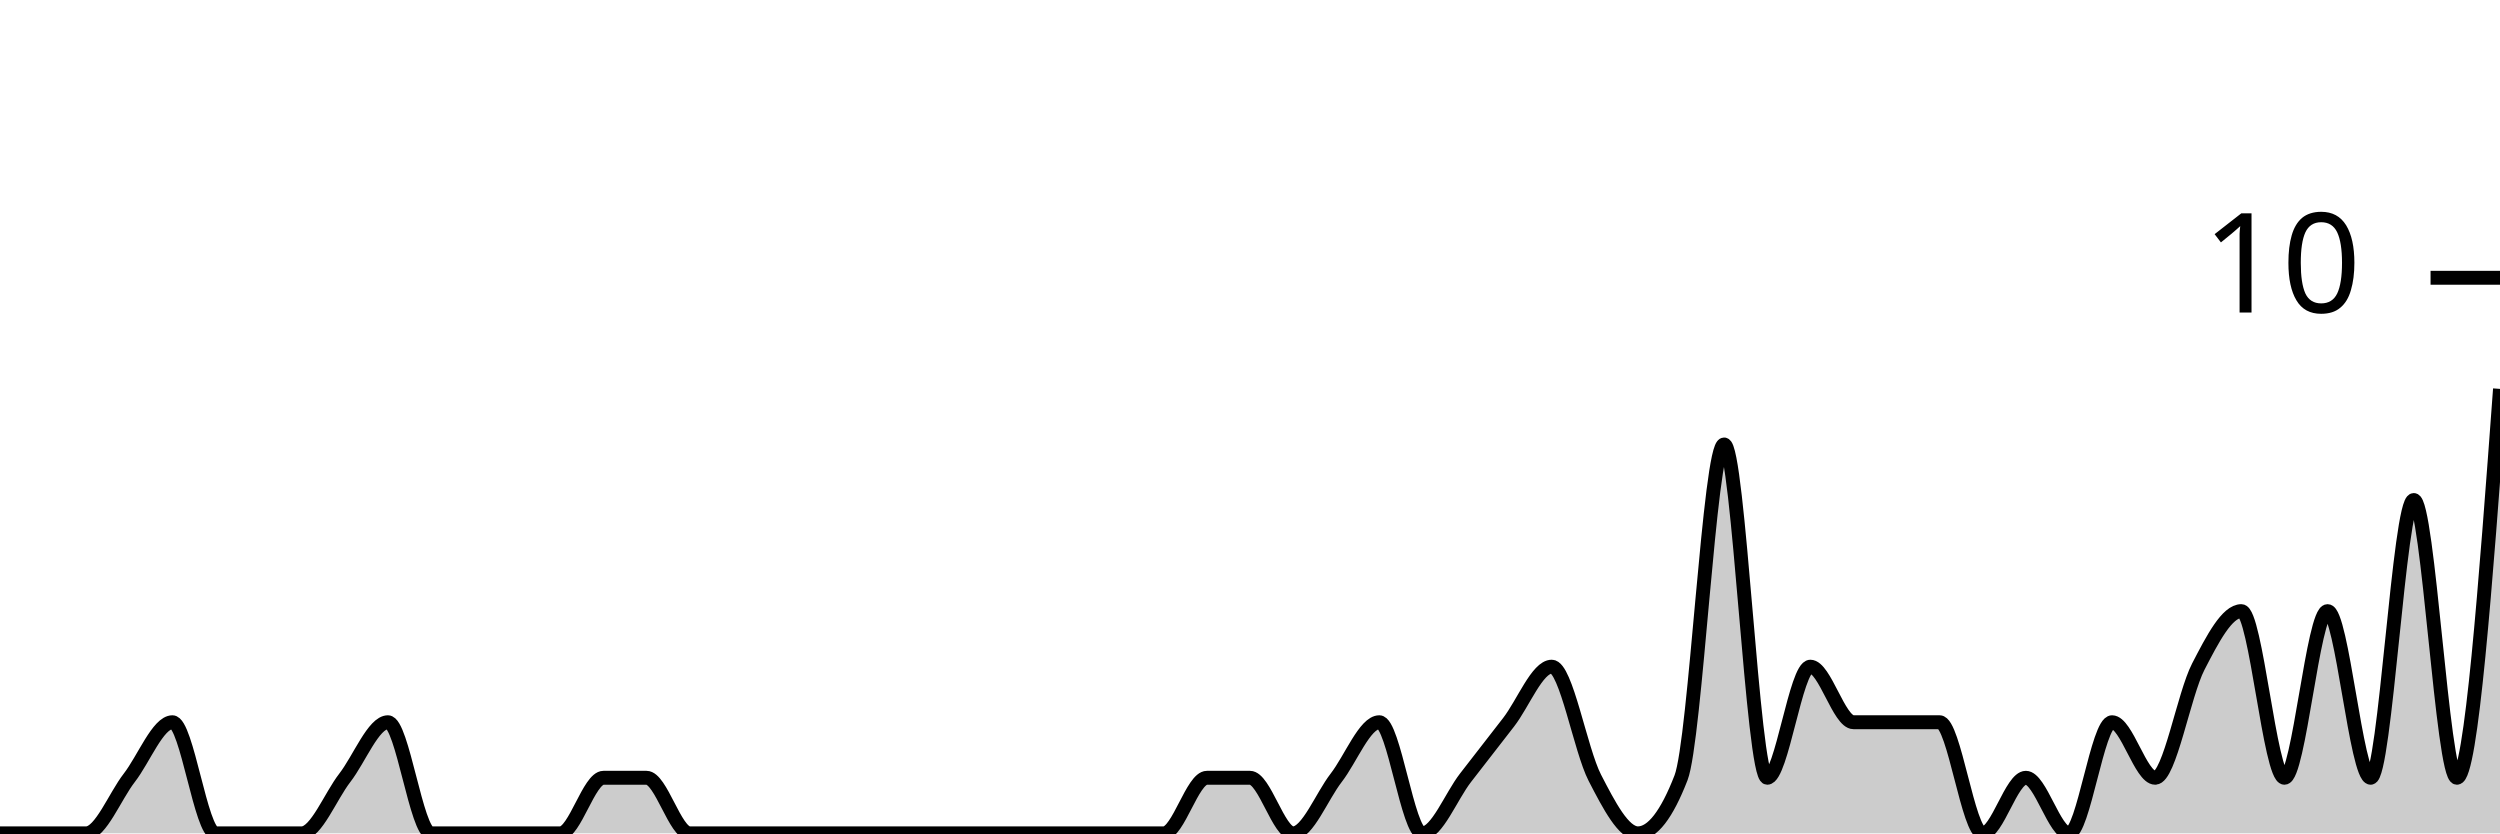
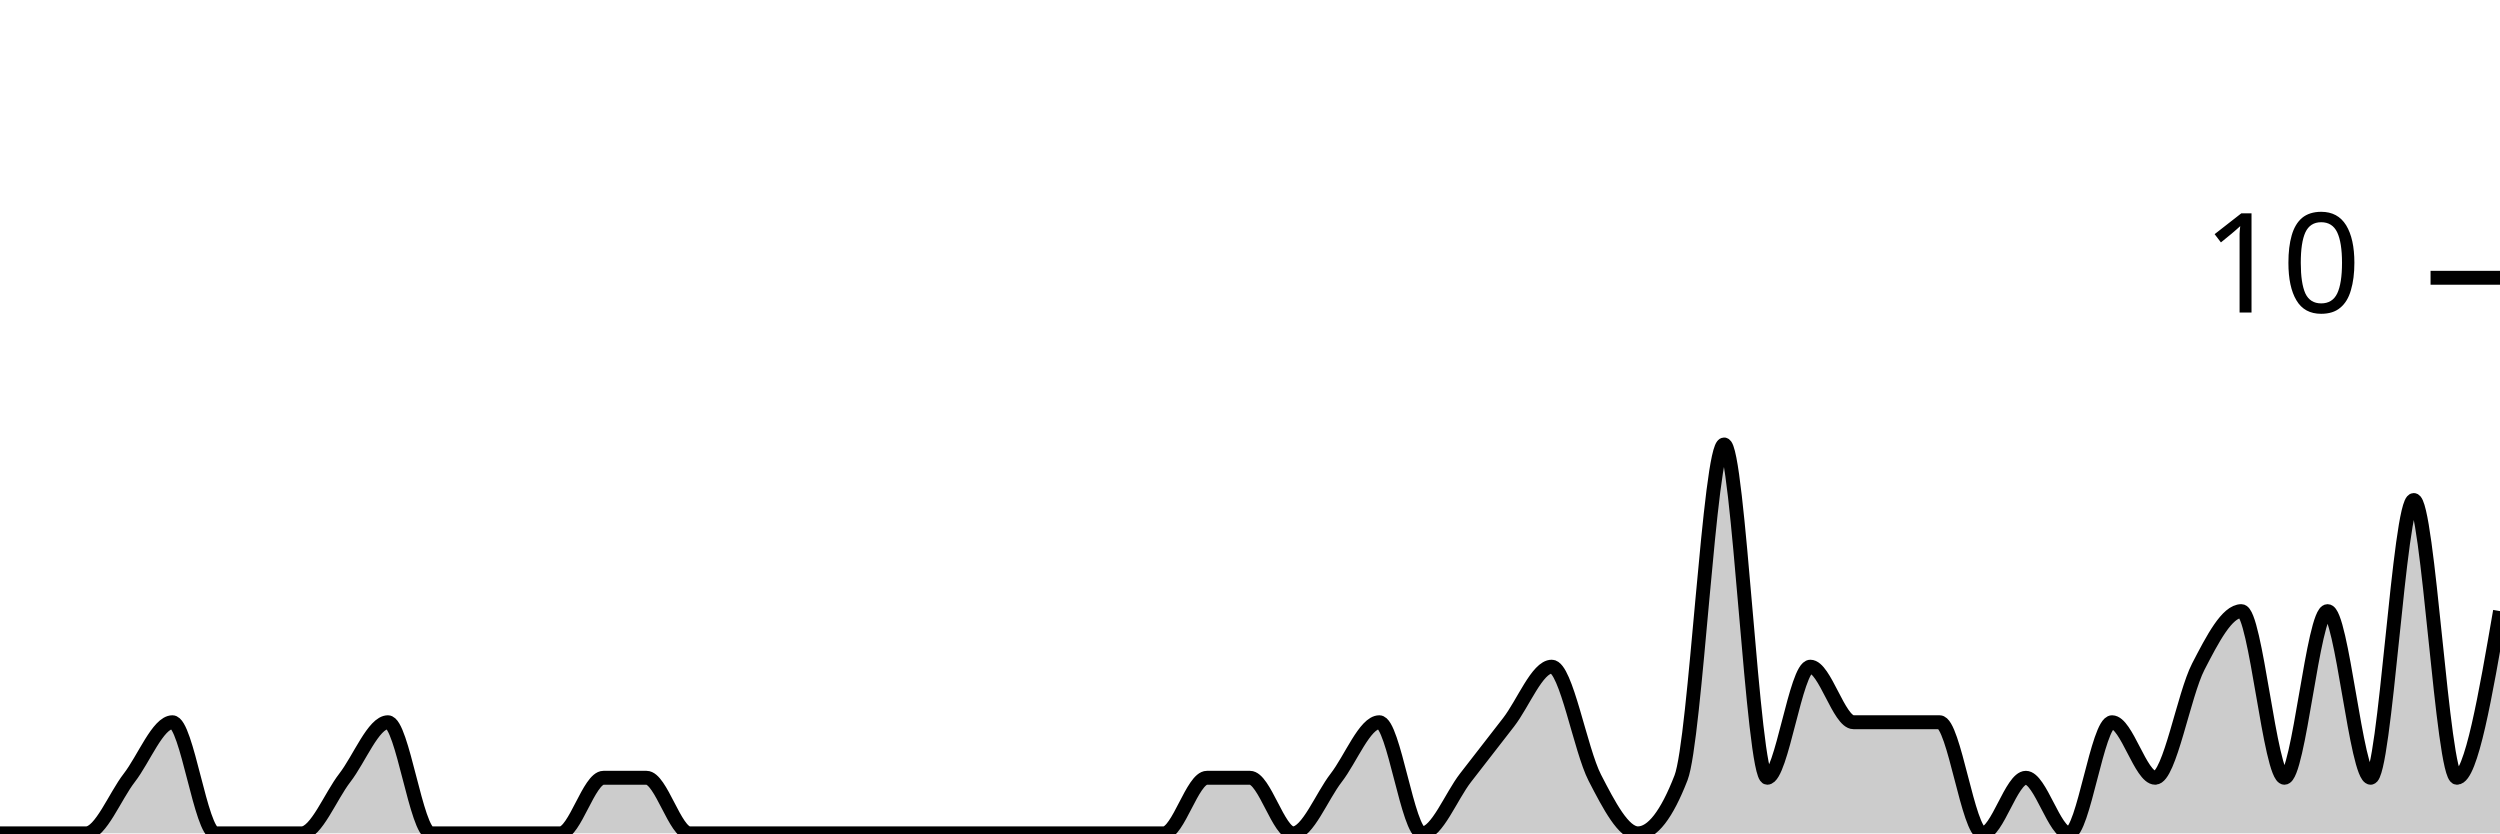
<svg xmlns="http://www.w3.org/2000/svg" viewBox="0 0 180 60">
  <g transform="translate(0,20)">
-     <path class="area" fill="rgba(0, 0, 0, 0.2)" d="M0,40C1.034,40,2.069,40,3.103,40C4.138,40,5.172,40,6.207,40C7.241,40,8.276,37.333,9.31,36C10.345,34.667,11.379,32,12.414,32C13.448,32,14.483,40,15.517,40C16.552,40,17.586,40,18.621,40C19.655,40,20.69,40,21.724,40C22.759,40,23.793,37.333,24.828,36C25.862,34.667,26.897,32,27.931,32C28.966,32,30,40,31.034,40C32.069,40,33.103,40,34.138,40C35.172,40,36.207,40,37.241,40C38.276,40,39.31,40,40.345,40C41.379,40,42.414,36,43.448,36C44.483,36,45.517,36,46.552,36C47.586,36,48.621,40,49.655,40C50.69,40,51.724,40,52.759,40C53.793,40,54.828,40,55.862,40C56.897,40,57.931,40,58.966,40C60,40,61.034,40,62.069,40C63.103,40,64.138,40,65.172,40C66.207,40,67.241,40,68.276,40C69.31,40,70.345,40,71.379,40C72.414,40,73.448,40,74.483,40C75.517,40,76.552,40,77.586,40C78.621,40,79.655,40,80.69,40C81.724,40,82.759,40,83.793,40C84.828,40,85.862,36,86.897,36C87.931,36,88.966,36,90,36C91.034,36,92.069,40,93.103,40C94.138,40,95.172,37.333,96.207,36C97.241,34.667,98.276,32,99.31,32C100.345,32,101.379,40,102.414,40C103.448,40,104.483,37.333,105.517,36C106.552,34.667,107.586,33.333,108.621,32C109.655,30.667,110.69,28,111.724,28C112.759,28,113.793,34,114.828,36C115.862,38,116.897,40,117.931,40C118.966,40,120,38.667,121.034,36C122.069,33.333,123.103,12,124.138,12C125.172,12,126.207,36,127.241,36C128.276,36,129.31,28,130.345,28C131.379,28,132.414,32,133.448,32C134.483,32,135.517,32,136.552,32C137.586,32,138.621,32,139.655,32C140.69,32,141.724,40,142.759,40C143.793,40,144.828,36,145.862,36C146.897,36,147.931,40,148.966,40C150,40,151.034,32,152.069,32C153.103,32,154.138,36,155.172,36C156.207,36,157.241,30,158.276,28C159.31,26,160.345,24,161.379,24C162.414,24,163.448,36,164.483,36C165.517,36,166.552,24,167.586,24C168.621,24,169.655,36,170.69,36C171.724,36,172.759,16,173.793,16C174.828,16,175.862,36,176.897,36C177.931,36,178.966,22,180,8L180,40C178.966,40,177.931,40,176.897,40C175.862,40,174.828,40,173.793,40C172.759,40,171.724,40,170.69,40C169.655,40,168.621,40,167.586,40C166.552,40,165.517,40,164.483,40C163.448,40,162.414,40,161.379,40C160.345,40,159.31,40,158.276,40C157.241,40,156.207,40,155.172,40C154.138,40,153.103,40,152.069,40C151.034,40,150,40,148.966,40C147.931,40,146.897,40,145.862,40C144.828,40,143.793,40,142.759,40C141.724,40,140.69,40,139.655,40C138.621,40,137.586,40,136.552,40C135.517,40,134.483,40,133.448,40C132.414,40,131.379,40,130.345,40C129.31,40,128.276,40,127.241,40C126.207,40,125.172,40,124.138,40C123.103,40,122.069,40,121.034,40C120,40,118.966,40,117.931,40C116.897,40,115.862,40,114.828,40C113.793,40,112.759,40,111.724,40C110.69,40,109.655,40,108.621,40C107.586,40,106.552,40,105.517,40C104.483,40,103.448,40,102.414,40C101.379,40,100.345,40,99.31,40C98.276,40,97.241,40,96.207,40C95.172,40,94.138,40,93.103,40C92.069,40,91.034,40,90,40C88.966,40,87.931,40,86.897,40C85.862,40,84.828,40,83.793,40C82.759,40,81.724,40,80.69,40C79.655,40,78.621,40,77.586,40C76.552,40,75.517,40,74.483,40C73.448,40,72.414,40,71.379,40C70.345,40,69.31,40,68.276,40C67.241,40,66.207,40,65.172,40C64.138,40,63.103,40,62.069,40C61.034,40,60,40,58.966,40C57.931,40,56.897,40,55.862,40C54.828,40,53.793,40,52.759,40C51.724,40,50.69,40,49.655,40C48.621,40,47.586,40,46.552,40C45.517,40,44.483,40,43.448,40C42.414,40,41.379,40,40.345,40C39.31,40,38.276,40,37.241,40C36.207,40,35.172,40,34.138,40C33.103,40,32.069,40,31.034,40C30,40,28.966,40,27.931,40C26.897,40,25.862,40,24.828,40C23.793,40,22.759,40,21.724,40C20.69,40,19.655,40,18.621,40C17.586,40,16.552,40,15.517,40C14.483,40,13.448,40,12.414,40C11.379,40,10.345,40,9.31,40C8.276,40,7.241,40,6.207,40C5.172,40,4.138,40,3.103,40C2.069,40,1.034,40,0,40Z" />
-     <path class="line" stroke="black" fill="none" d="M0,40C1.034,40,2.069,40,3.103,40C4.138,40,5.172,40,6.207,40C7.241,40,8.276,37.333,9.31,36C10.345,34.667,11.379,32,12.414,32C13.448,32,14.483,40,15.517,40C16.552,40,17.586,40,18.621,40C19.655,40,20.69,40,21.724,40C22.759,40,23.793,37.333,24.828,36C25.862,34.667,26.897,32,27.931,32C28.966,32,30,40,31.034,40C32.069,40,33.103,40,34.138,40C35.172,40,36.207,40,37.241,40C38.276,40,39.31,40,40.345,40C41.379,40,42.414,36,43.448,36C44.483,36,45.517,36,46.552,36C47.586,36,48.621,40,49.655,40C50.69,40,51.724,40,52.759,40C53.793,40,54.828,40,55.862,40C56.897,40,57.931,40,58.966,40C60,40,61.034,40,62.069,40C63.103,40,64.138,40,65.172,40C66.207,40,67.241,40,68.276,40C69.31,40,70.345,40,71.379,40C72.414,40,73.448,40,74.483,40C75.517,40,76.552,40,77.586,40C78.621,40,79.655,40,80.69,40C81.724,40,82.759,40,83.793,40C84.828,40,85.862,36,86.897,36C87.931,36,88.966,36,90,36C91.034,36,92.069,40,93.103,40C94.138,40,95.172,37.333,96.207,36C97.241,34.667,98.276,32,99.31,32C100.345,32,101.379,40,102.414,40C103.448,40,104.483,37.333,105.517,36C106.552,34.667,107.586,33.333,108.621,32C109.655,30.667,110.69,28,111.724,28C112.759,28,113.793,34,114.828,36C115.862,38,116.897,40,117.931,40C118.966,40,120,38.667,121.034,36C122.069,33.333,123.103,12,124.138,12C125.172,12,126.207,36,127.241,36C128.276,36,129.31,28,130.345,28C131.379,28,132.414,32,133.448,32C134.483,32,135.517,32,136.552,32C137.586,32,138.621,32,139.655,32C140.69,32,141.724,40,142.759,40C143.793,40,144.828,36,145.862,36C146.897,36,147.931,40,148.966,40C150,40,151.034,32,152.069,32C153.103,32,154.138,36,155.172,36C156.207,36,157.241,30,158.276,28C159.31,26,160.345,24,161.379,24C162.414,24,163.448,36,164.483,36C165.517,36,166.552,24,167.586,24C168.621,24,169.655,36,170.69,36C171.724,36,172.759,16,173.793,16C174.828,16,175.862,36,176.897,36C177.931,36,178.966,22,180,8" />
+     <path class="area" fill="rgba(0, 0, 0, 0.2)" d="M0,40C1.034,40,2.069,40,3.103,40C4.138,40,5.172,40,6.207,40C7.241,40,8.276,37.333,9.31,36C10.345,34.667,11.379,32,12.414,32C13.448,32,14.483,40,15.517,40C16.552,40,17.586,40,18.621,40C19.655,40,20.69,40,21.724,40C22.759,40,23.793,37.333,24.828,36C25.862,34.667,26.897,32,27.931,32C28.966,32,30,40,31.034,40C32.069,40,33.103,40,34.138,40C35.172,40,36.207,40,37.241,40C38.276,40,39.31,40,40.345,40C41.379,40,42.414,36,43.448,36C44.483,36,45.517,36,46.552,36C47.586,36,48.621,40,49.655,40C50.69,40,51.724,40,52.759,40C53.793,40,54.828,40,55.862,40C56.897,40,57.931,40,58.966,40C60,40,61.034,40,62.069,40C63.103,40,64.138,40,65.172,40C66.207,40,67.241,40,68.276,40C69.31,40,70.345,40,71.379,40C72.414,40,73.448,40,74.483,40C75.517,40,76.552,40,77.586,40C78.621,40,79.655,40,80.69,40C81.724,40,82.759,40,83.793,40C84.828,40,85.862,36,86.897,36C87.931,36,88.966,36,90,36C91.034,36,92.069,40,93.103,40C94.138,40,95.172,37.333,96.207,36C97.241,34.667,98.276,32,99.31,32C100.345,32,101.379,40,102.414,40C103.448,40,104.483,37.333,105.517,36C106.552,34.667,107.586,33.333,108.621,32C109.655,30.667,110.69,28,111.724,28C112.759,28,113.793,34,114.828,36C115.862,38,116.897,40,117.931,40C118.966,40,120,38.667,121.034,36C122.069,33.333,123.103,12,124.138,12C125.172,12,126.207,36,127.241,36C128.276,36,129.31,28,130.345,28C131.379,28,132.414,32,133.448,32C134.483,32,135.517,32,136.552,32C137.586,32,138.621,32,139.655,32C140.69,32,141.724,40,142.759,40C143.793,40,144.828,36,145.862,36C146.897,36,147.931,40,148.966,40C150,40,151.034,32,152.069,32C153.103,32,154.138,36,155.172,36C156.207,36,157.241,30,158.276,28C159.31,26,160.345,24,161.379,24C162.414,24,163.448,36,164.483,36C165.517,36,166.552,24,167.586,24C168.621,24,169.655,36,170.69,36C171.724,36,172.759,16,173.793,16C174.828,16,175.862,36,176.897,36C177.931,36,178.966,30,180,24L180,40C178.966,40,177.931,40,176.897,40C175.862,40,174.828,40,173.793,40C172.759,40,171.724,40,170.69,40C169.655,40,168.621,40,167.586,40C166.552,40,165.517,40,164.483,40C163.448,40,162.414,40,161.379,40C160.345,40,159.31,40,158.276,40C157.241,40,156.207,40,155.172,40C154.138,40,153.103,40,152.069,40C151.034,40,150,40,148.966,40C147.931,40,146.897,40,145.862,40C144.828,40,143.793,40,142.759,40C141.724,40,140.69,40,139.655,40C138.621,40,137.586,40,136.552,40C135.517,40,134.483,40,133.448,40C132.414,40,131.379,40,130.345,40C129.31,40,128.276,40,127.241,40C126.207,40,125.172,40,124.138,40C123.103,40,122.069,40,121.034,40C120,40,118.966,40,117.931,40C116.897,40,115.862,40,114.828,40C113.793,40,112.759,40,111.724,40C110.69,40,109.655,40,108.621,40C107.586,40,106.552,40,105.517,40C104.483,40,103.448,40,102.414,40C101.379,40,100.345,40,99.31,40C98.276,40,97.241,40,96.207,40C95.172,40,94.138,40,93.103,40C92.069,40,91.034,40,90,40C88.966,40,87.931,40,86.897,40C85.862,40,84.828,40,83.793,40C82.759,40,81.724,40,80.69,40C79.655,40,78.621,40,77.586,40C76.552,40,75.517,40,74.483,40C73.448,40,72.414,40,71.379,40C70.345,40,69.31,40,68.276,40C67.241,40,66.207,40,65.172,40C64.138,40,63.103,40,62.069,40C61.034,40,60,40,58.966,40C57.931,40,56.897,40,55.862,40C54.828,40,53.793,40,52.759,40C51.724,40,50.69,40,49.655,40C48.621,40,47.586,40,46.552,40C45.517,40,44.483,40,43.448,40C42.414,40,41.379,40,40.345,40C39.31,40,38.276,40,37.241,40C36.207,40,35.172,40,34.138,40C33.103,40,32.069,40,31.034,40C30,40,28.966,40,27.931,40C26.897,40,25.862,40,24.828,40C23.793,40,22.759,40,21.724,40C20.69,40,19.655,40,18.621,40C17.586,40,16.552,40,15.517,40C14.483,40,13.448,40,12.414,40C11.379,40,10.345,40,9.31,40C8.276,40,7.241,40,6.207,40C5.172,40,4.138,40,3.103,40C2.069,40,1.034,40,0,40Z" />
+     <path class="line" stroke="black" fill="none" d="M0,40C1.034,40,2.069,40,3.103,40C4.138,40,5.172,40,6.207,40C7.241,40,8.276,37.333,9.31,36C10.345,34.667,11.379,32,12.414,32C13.448,32,14.483,40,15.517,40C16.552,40,17.586,40,18.621,40C19.655,40,20.69,40,21.724,40C22.759,40,23.793,37.333,24.828,36C25.862,34.667,26.897,32,27.931,32C28.966,32,30,40,31.034,40C32.069,40,33.103,40,34.138,40C35.172,40,36.207,40,37.241,40C38.276,40,39.31,40,40.345,40C41.379,40,42.414,36,43.448,36C44.483,36,45.517,36,46.552,36C47.586,36,48.621,40,49.655,40C50.69,40,51.724,40,52.759,40C53.793,40,54.828,40,55.862,40C56.897,40,57.931,40,58.966,40C60,40,61.034,40,62.069,40C63.103,40,64.138,40,65.172,40C66.207,40,67.241,40,68.276,40C69.31,40,70.345,40,71.379,40C72.414,40,73.448,40,74.483,40C75.517,40,76.552,40,77.586,40C78.621,40,79.655,40,80.69,40C81.724,40,82.759,40,83.793,40C84.828,40,85.862,36,86.897,36C87.931,36,88.966,36,90,36C91.034,36,92.069,40,93.103,40C94.138,40,95.172,37.333,96.207,36C97.241,34.667,98.276,32,99.31,32C100.345,32,101.379,40,102.414,40C103.448,40,104.483,37.333,105.517,36C106.552,34.667,107.586,33.333,108.621,32C109.655,30.667,110.69,28,111.724,28C112.759,28,113.793,34,114.828,36C115.862,38,116.897,40,117.931,40C118.966,40,120,38.667,121.034,36C122.069,33.333,123.103,12,124.138,12C125.172,12,126.207,36,127.241,36C128.276,36,129.31,28,130.345,28C131.379,28,132.414,32,133.448,32C134.483,32,135.517,32,136.552,32C137.586,32,138.621,32,139.655,32C140.69,32,141.724,40,142.759,40C143.793,40,144.828,36,145.862,36C146.897,36,147.931,40,148.966,40C150,40,151.034,32,152.069,32C153.103,32,154.138,36,155.172,36C156.207,36,157.241,30,158.276,28C159.31,26,160.345,24,161.379,24C162.414,24,163.448,36,164.483,36C165.517,36,166.552,24,167.586,24C168.621,24,169.655,36,170.69,36C171.724,36,172.759,16,173.793,16C174.828,16,175.862,36,176.897,36C177.931,36,178.966,30,180,24" />
    <path class="axis-ceiling" stroke-width="1" stroke="black" fill="none" d="M175,0L180,0" />
    <text class="axis-ceiling-label" font-family="sans-serif" text-anchor="end" font-size="10px" x="170" y="2.5">10</text>
  </g>
</svg>
